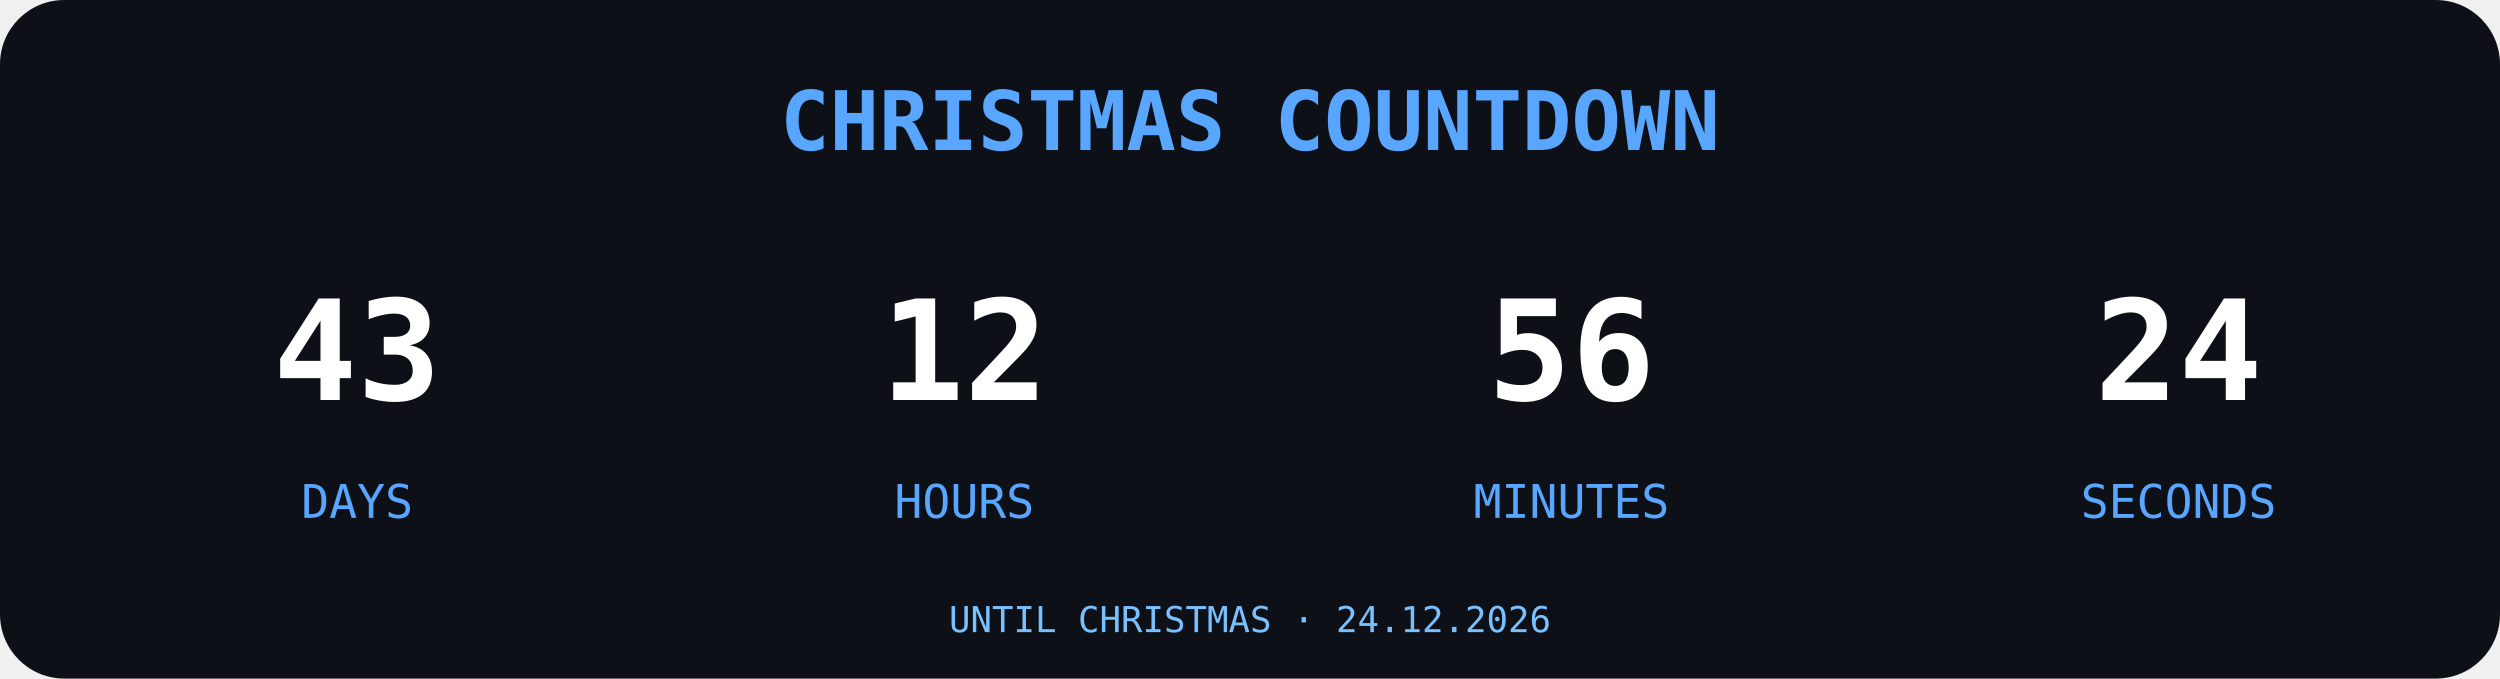
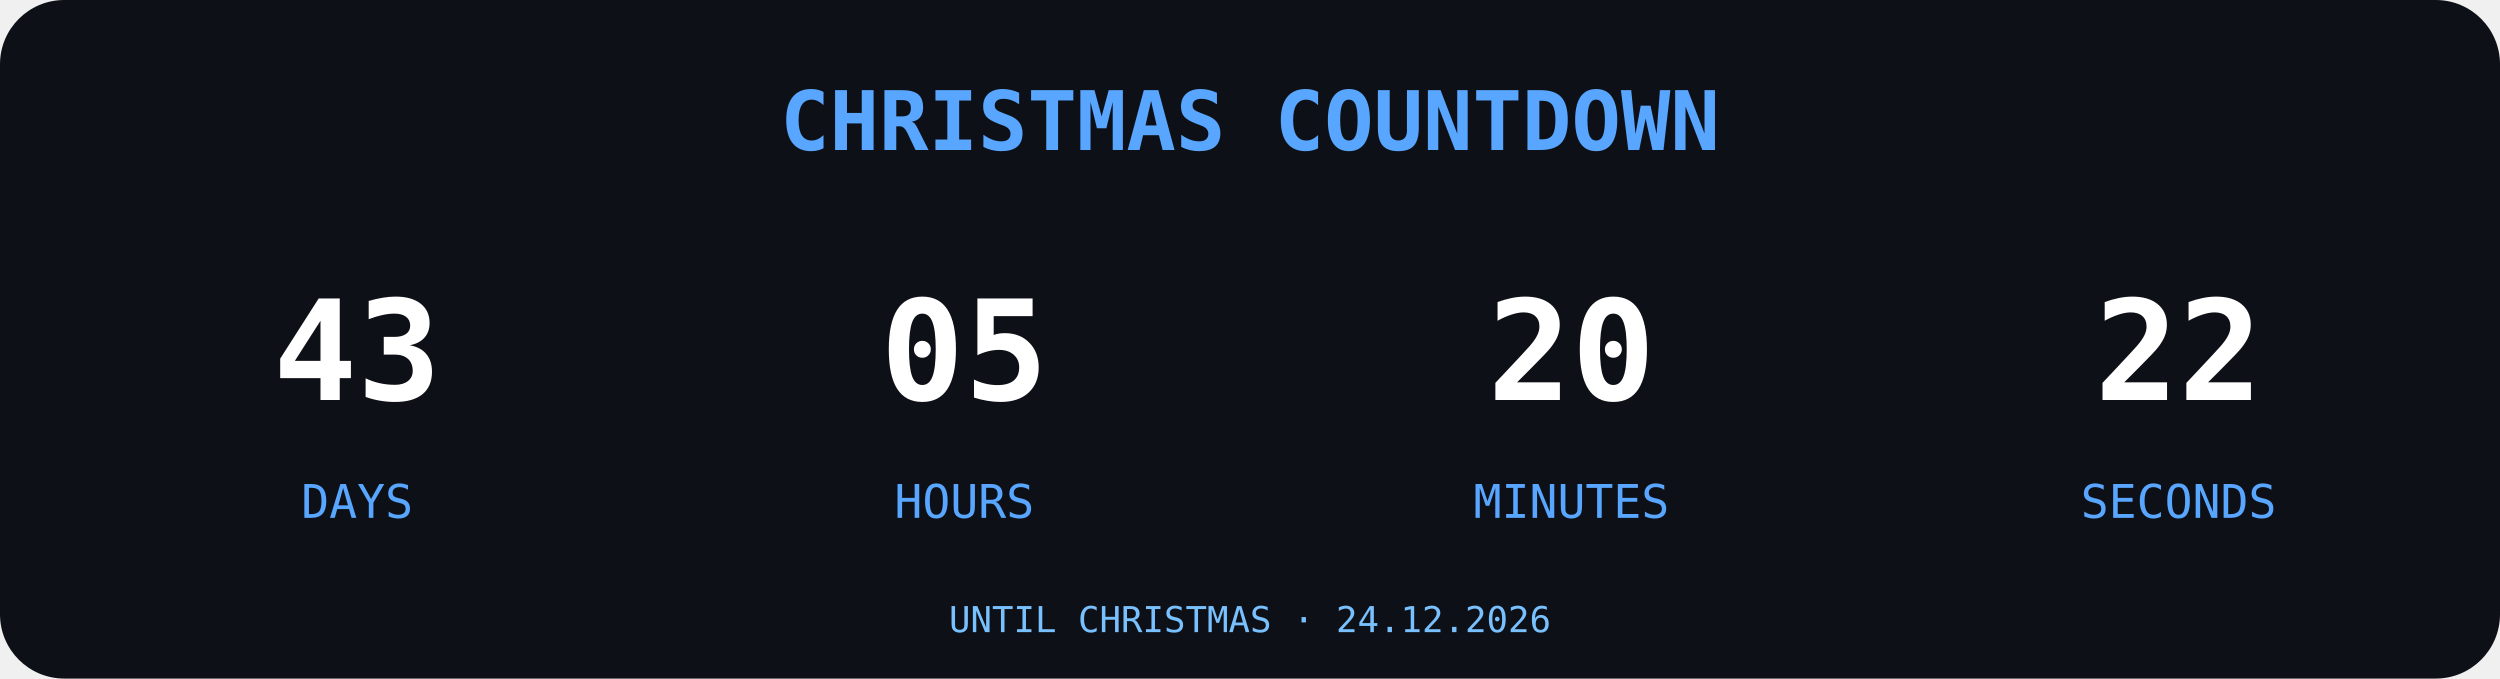
<svg xmlns="http://www.w3.org/2000/svg" width="700" height="190" viewBox="0 0 700 190">
  <rect width="700" height="190" rx="18" fill="#0D1117" />
  <text x="350" y="42" text-anchor="middle" font-family="monospace" font-size="23" font-weight="bold" fill="#58A6FF">
CHRISTMAS COUNTDOWN
</text>
  <g font-family="monospace" text-anchor="middle">
    <text x="100" y="112" font-size="39" font-weight="bold" fill="#FFFFFF">43</text>
    <text x="100" y="145" font-size="13" fill="#58A6FF">DAYS</text>
-     <text x="270" y="112" font-size="39" font-weight="bold" fill="#FFFFFF">12</text>
+     <text x="270" y="112" font-size="39" font-weight="bold" fill="#FFFFFF">05</text>
    <text x="270" y="145" font-size="13" fill="#58A6FF">HOURS</text>
-     <text x="440" y="112" font-size="39" font-weight="bold" fill="#FFFFFF">56</text>
+     <text x="440" y="112" font-size="39" font-weight="bold" fill="#FFFFFF">20</text>
    <text x="440" y="145" font-size="13" fill="#58A6FF">MINUTES</text>
-     <text x="610" y="112" font-size="39" font-weight="bold" fill="#FFFFFF">24</text>
+     <text x="610" y="112" font-size="39" font-weight="bold" fill="#FFFFFF">22</text>
    <text x="610" y="145" font-size="13" fill="#58A6FF">SECONDS</text>
  </g>
  <text x="350" y="177" text-anchor="middle" font-family="monospace" font-size="10" fill="#79C0FF">UNTIL CHRISTMAS · 24.12.2026</text>
</svg>
